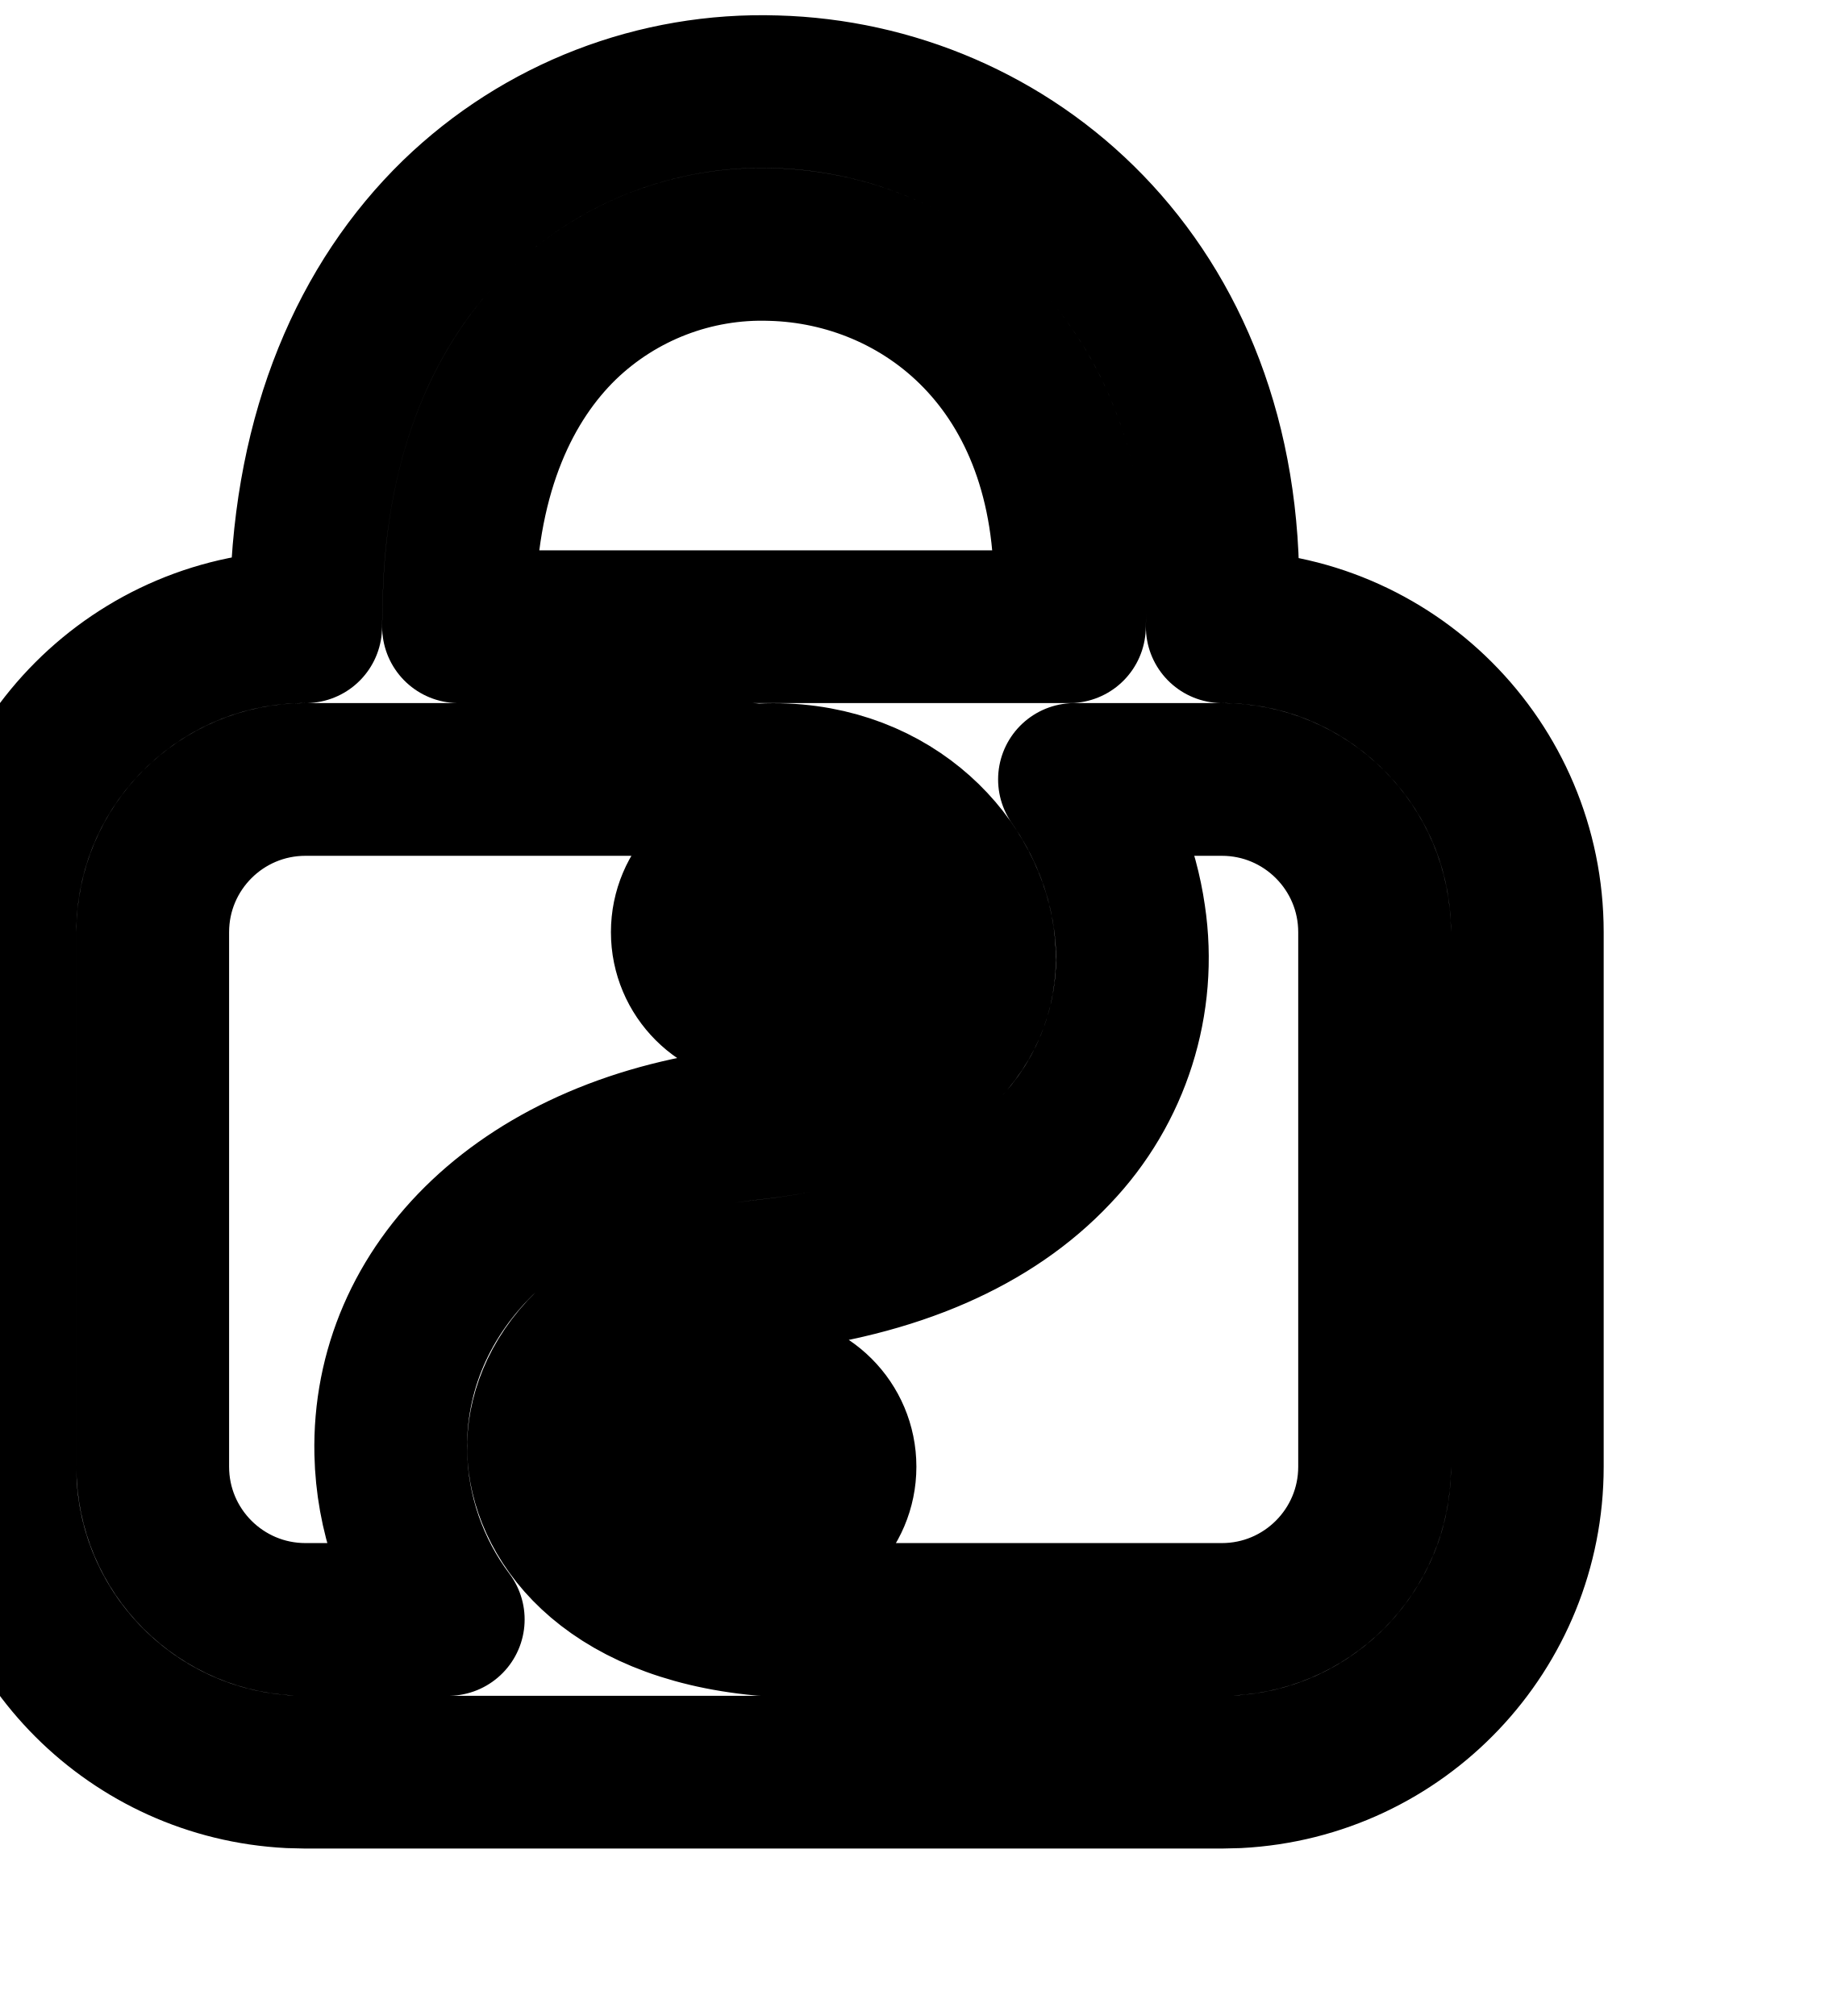
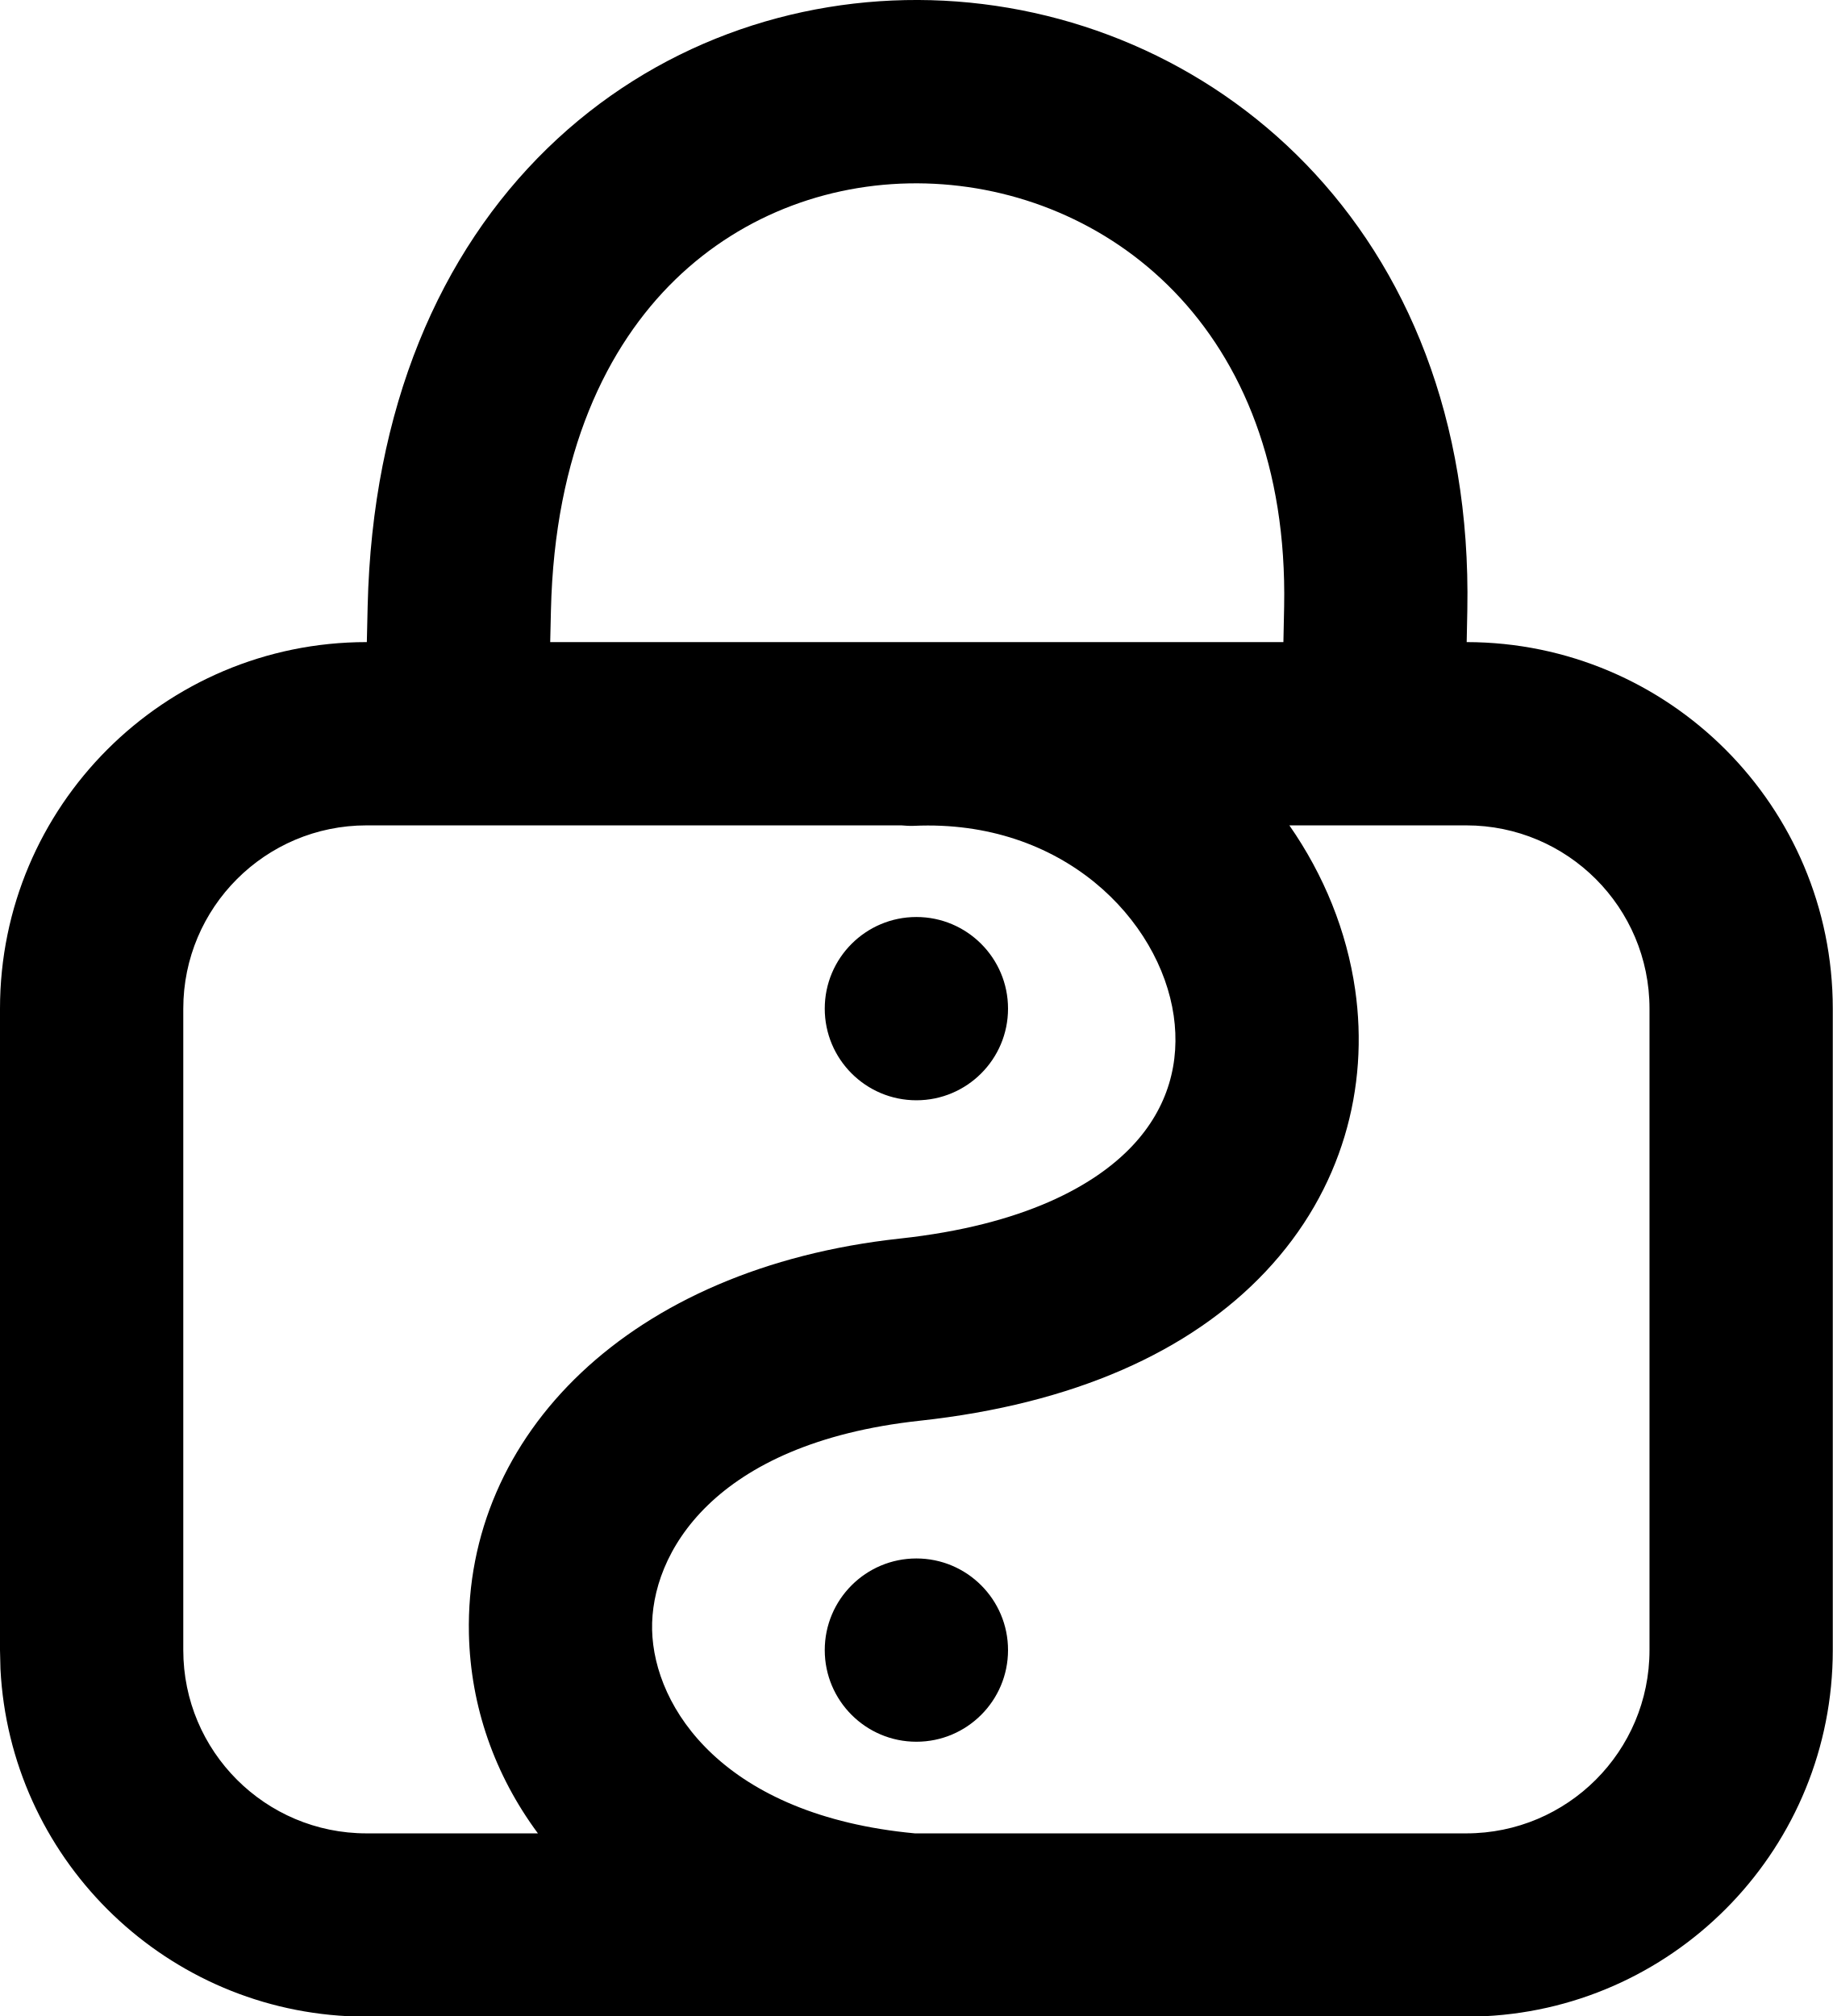
- <svg xmlns="http://www.w3.org/2000/svg" width="20" height="22" viewBox="0 0 24 24" fill="none" stroke="currentColor" stroke-width="2" stroke-linecap="round" stroke-linejoin="round">
-   <path d="M10.16.002c3.03.083 5.931 2.473 5.852 6.655l-.007.35a4 4 0 0 1 3.995 4v7a4 4 0 0 1-3.794 3.995l-.206.005H4l-.206-.005a4 4 0 0 1-3.79-3.789L0 18.007v-7a4 4 0 0 1 4-4h.003l.009-.393c.05-2.167.79-3.856 1.962-4.996A5.75 5.75 0 0 1 10.159.002M4 9.007a2 2 0 0 0-2 2v7a2 2 0 0 0 2 2h1.87a3.77 3.77 0 0 1-.753-2.177c-.047-2.17 1.75-3.993 4.704-4.314 1.355-.147 2.128-.579 2.535-1.01.396-.42.524-.921.452-1.422-.15-1.044-1.207-2.146-2.834-2.072q-.07.003-.138-.005zm10.07 0c.377.54.626 1.154.718 1.793a3.66 3.66 0 0 1-.976 3.075c-.826.878-2.1 1.447-3.775 1.63-2.258.244-2.939 1.454-2.92 2.281.018.853.782 2.026 2.867 2.221H16a2 2 0 0 0 2-2v-7a2 2 0 0 0-2-2zm-4.07 8a1 1 0 1 1 0 2 1 1 0 0 1 0-2m0-7a1 1 0 1 1 0 2 1 1 0 0 1 0-2m.104-8.005a3.75 3.75 0 0 0-2.736 1.05c-.742.722-1.316 1.884-1.356 3.61l-.008.345h8l.009-.388c.058-3.06-1.95-4.563-3.908-4.617" />
+ <svg xmlns="http://www.w3.org/2000/svg" width="20" height="22" viewBox="0 0 20 22" fill="none">
+   <path d="M10.159 0.002C13.19 0.085 16.091 2.475 16.012 6.657L16.005 7.007C18.212 7.01 20 8.8 20 11.007V18.007C20 20.147 18.319 21.895 16.206 22.002L16 22.007H9.958C9.945 22.008 9.931 22.007 9.918 22.007H4L3.794 22.002C1.749 21.898 0.109 20.258 0.005 18.213L0 18.007V11.007C0 8.798 1.791 7.007 4 7.007H4.003L4.012 6.614C4.063 4.447 4.802 2.758 5.974 1.618C7.138 0.486 8.662 -0.038 10.159 0.002ZM4 9.007C2.896 9.007 2 9.903 2 11.007V18.007C2 19.112 2.895 20.007 4 20.007H5.87C5.399 19.371 5.135 18.625 5.117 17.83C5.07 15.659 6.866 13.837 9.821 13.516C11.176 13.369 11.949 12.937 12.356 12.505C12.752 12.085 12.88 11.585 12.808 11.084C12.657 10.04 11.601 8.938 9.974 9.012C9.927 9.014 9.881 9.011 9.836 9.007H4ZM14.07 9.007C14.447 9.548 14.696 10.161 14.788 10.8C14.941 11.865 14.65 12.985 13.812 13.875C12.986 14.753 11.712 15.322 10.037 15.504C7.779 15.749 7.098 16.959 7.116 17.786C7.135 18.639 7.899 19.812 9.984 20.007H16C17.105 20.007 18 19.112 18 18.007V11.007C18 9.903 17.105 9.007 16 9.007H14.07ZM10 17.007C10.552 17.007 11 17.455 11 18.007C11 18.559 10.552 19.007 10 19.007C9.448 19.007 9 18.559 9 18.007C9 17.455 9.448 17.007 10 17.007ZM10 10.007C10.552 10.007 11 10.455 11 11.007C11 11.559 10.552 12.007 10 12.007C9.448 12.007 9 11.559 9 11.007C9 10.455 9.448 10.007 10 10.007ZM10.104 2.002C9.107 1.975 8.118 2.323 7.368 3.052C6.626 3.774 6.052 4.936 6.012 6.661L6.004 7.007H14.005L14.013 6.619C14.071 3.559 12.062 2.056 10.104 2.002Z" fill="black" />
</svg>
